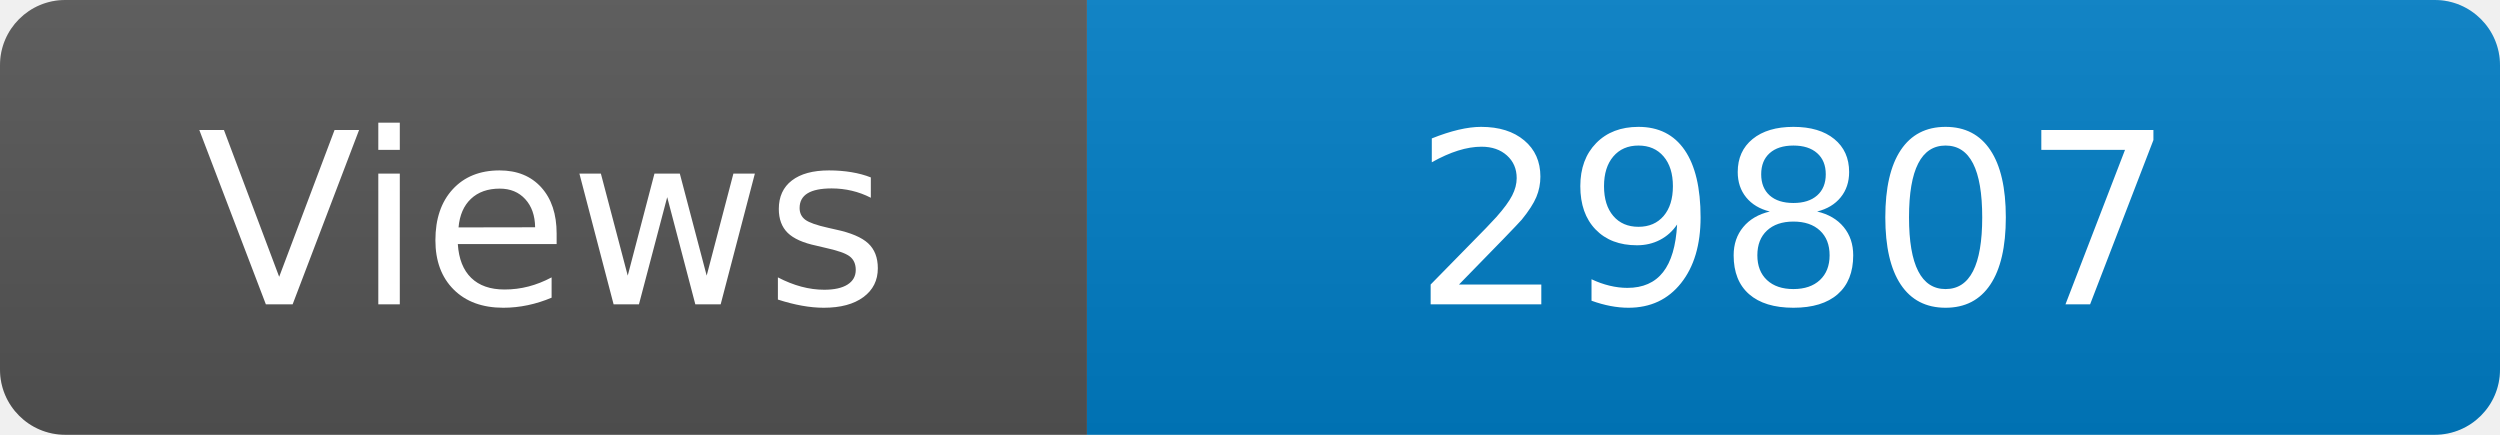
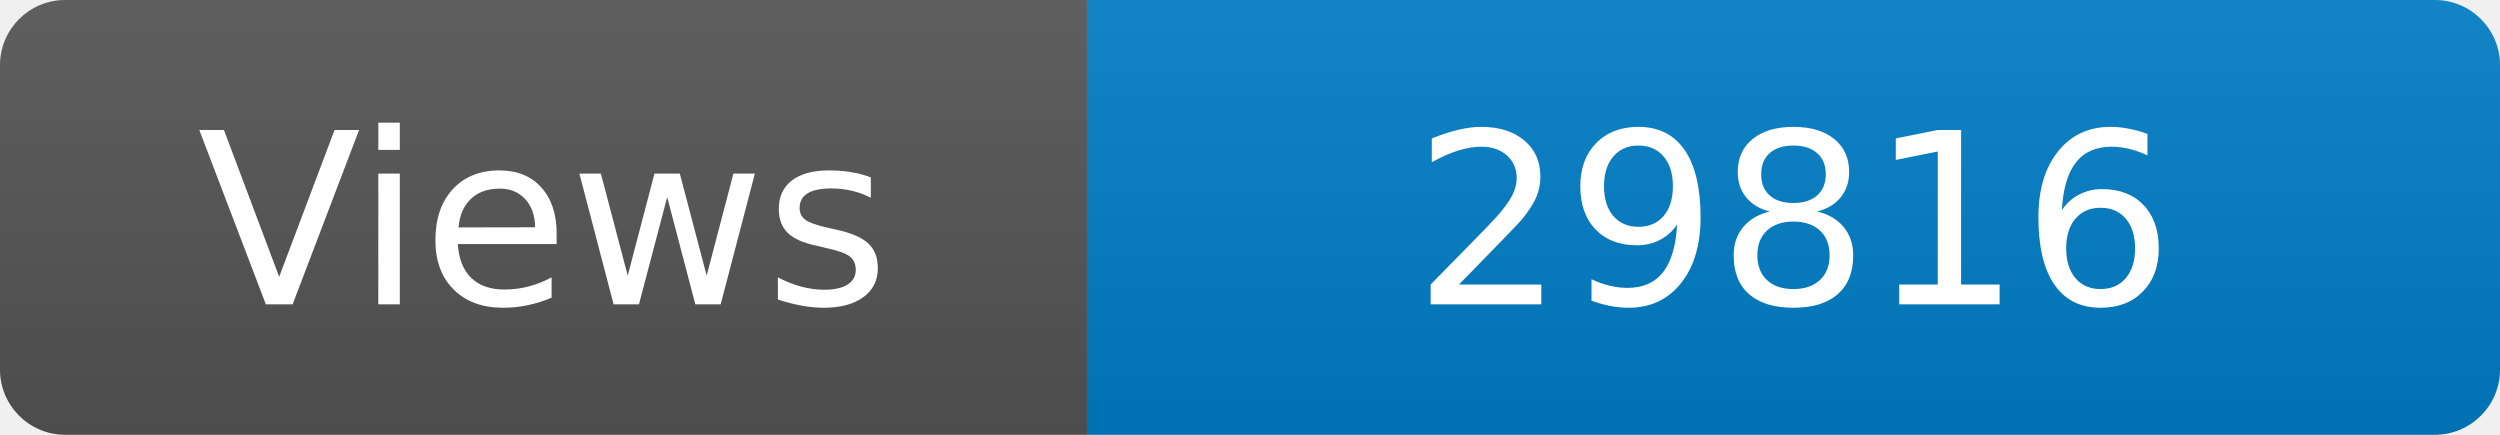
<svg xmlns="http://www.w3.org/2000/svg" width="115" height="20" role="img" aria-label="Maintained?: yes">
  <linearGradient id="s" x2="0" y2="100%">
    <stop offset="0" stop-color="#bbb" stop-opacity=".1" />
    <stop offset="1" stop-opacity=".1" />
  </linearGradient>
  <clipPath id="r">
    <rect width="115" height="20" rx="3" fill="#fff" />
  </clipPath>
  <g clip-path="url(#r)">
    <rect width="50" height="20" fill="#555" />
    <rect x="50" width="160" height="20" fill="#007ec6" />
    <rect width="115" height="20" fill="url(#s)" />
  </g>
  <g fill="#fff" text-anchor="middle" font-family="Verdana,Geneva,DejaVu Sans,sans-serif" font-size="110">
    <text x="250" y="140" transform="scale(.1)" fill="#fff">Views</text>
-     <text x="825" y="140" transform="scale(.1)" fill="#fff">29807</text>
+     <text x="825" y="140" transform="scale(.1)" fill="#fff">29816</text>
  </g>
</svg>
